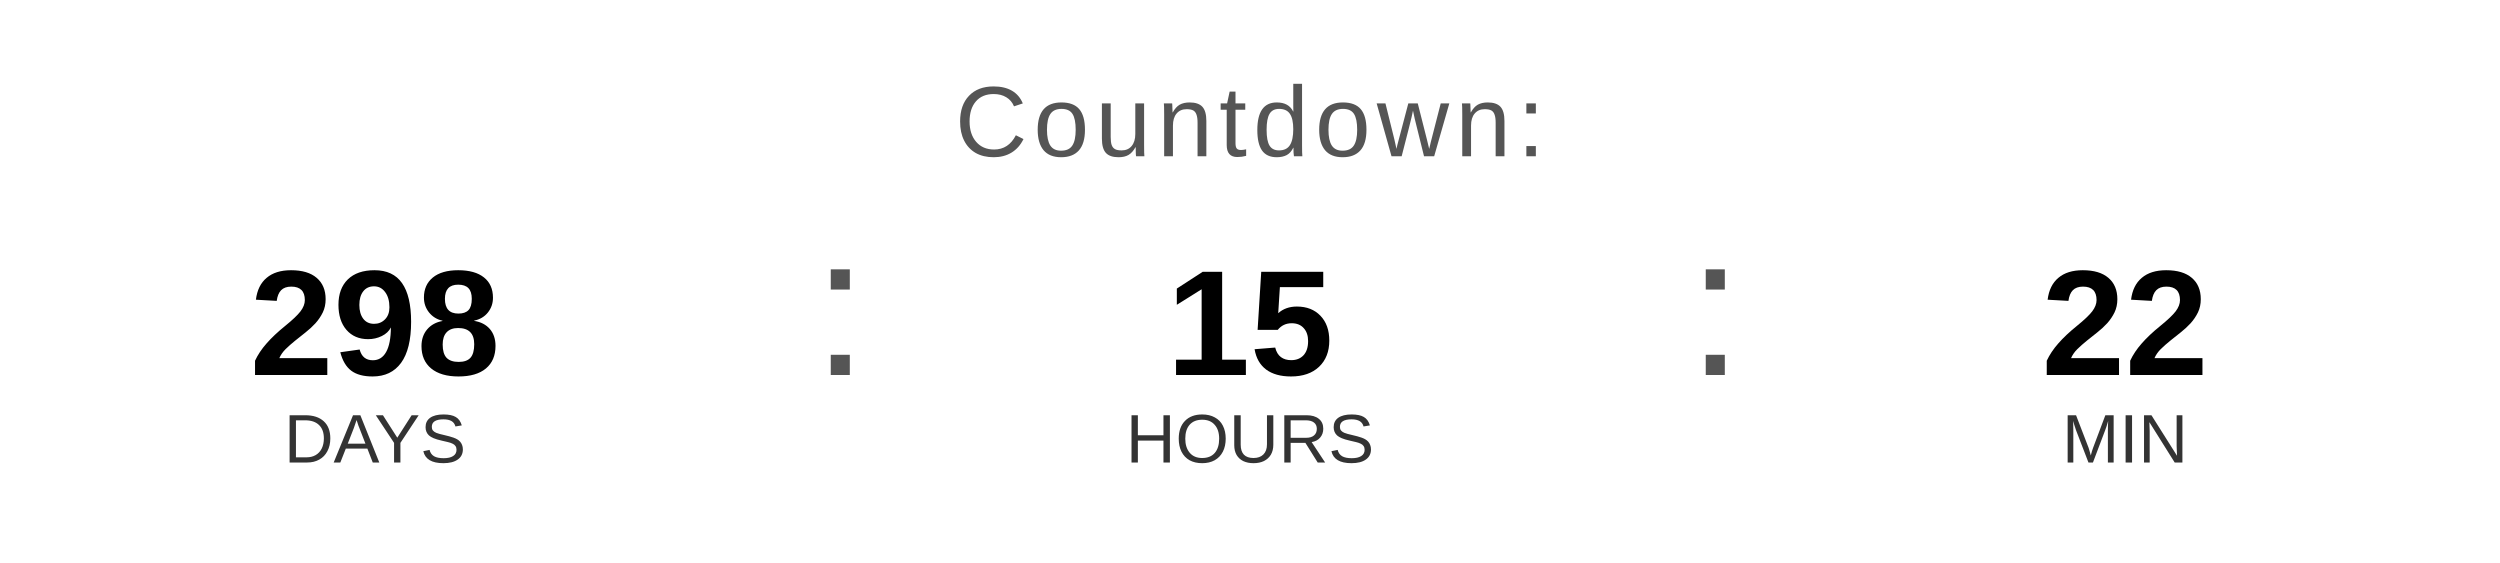
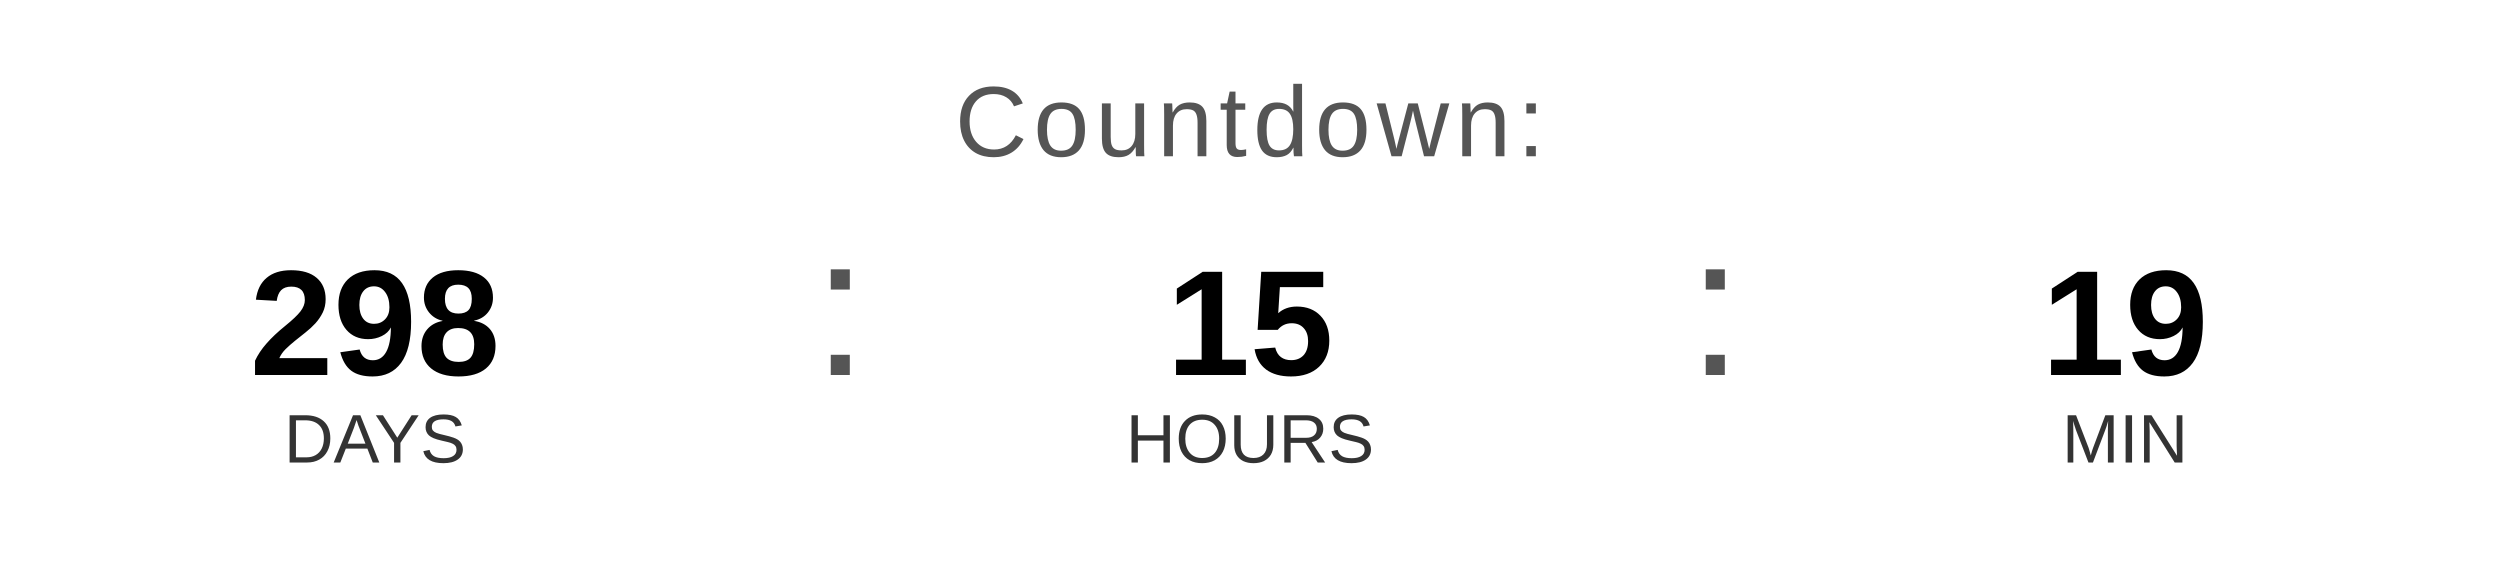
<svg xmlns="http://www.w3.org/2000/svg" width="400" height="90" viewBox="0 0 400 90">
  <text x="200" y="25" font-family="Arial, Helvetica, sans-serif" font-size="16" fill="#555555" text-anchor="middle" letter-spacing="1">
    Countdown:
  </text>
  <text x="60" y="60" font-family="Arial, Helvetica, sans-serif" font-size="24" font-weight="bold" fill="#000000" text-anchor="middle">298</text>
  <text x="60" y="74" font-family="Arial, Helvetica, sans-serif" font-size="11" fill="#333333" text-anchor="middle">DAYS</text>
  <text x="130" y="60" font-family="Arial, sans-serif" font-size="32" fill="#555555">:</text>
  <text x="200" y="60" font-family="Arial, Helvetica, sans-serif" font-size="24" font-weight="bold" fill="#000000" text-anchor="middle">15</text>
  <text x="200" y="74" font-family="Arial, Helvetica, sans-serif" font-size="11" fill="#333333" text-anchor="middle">HOURS</text>
  <text x="270" y="60" font-family="Arial, sans-serif" font-size="32" fill="#555555">:</text>
-   <text x="340" y="60" font-family="Arial, Helvetica, sans-serif" font-size="24" font-weight="bold" fill="#000000" text-anchor="middle">22</text>
+   <text x="340" y="60" font-family="Arial, Helvetica, sans-serif" font-size="24" font-weight="bold" fill="#000000" text-anchor="middle">19</text>
  <text x="340" y="74" font-family="Arial, Helvetica, sans-serif" font-size="11" fill="#333333" text-anchor="middle">MIN</text>
</svg>
